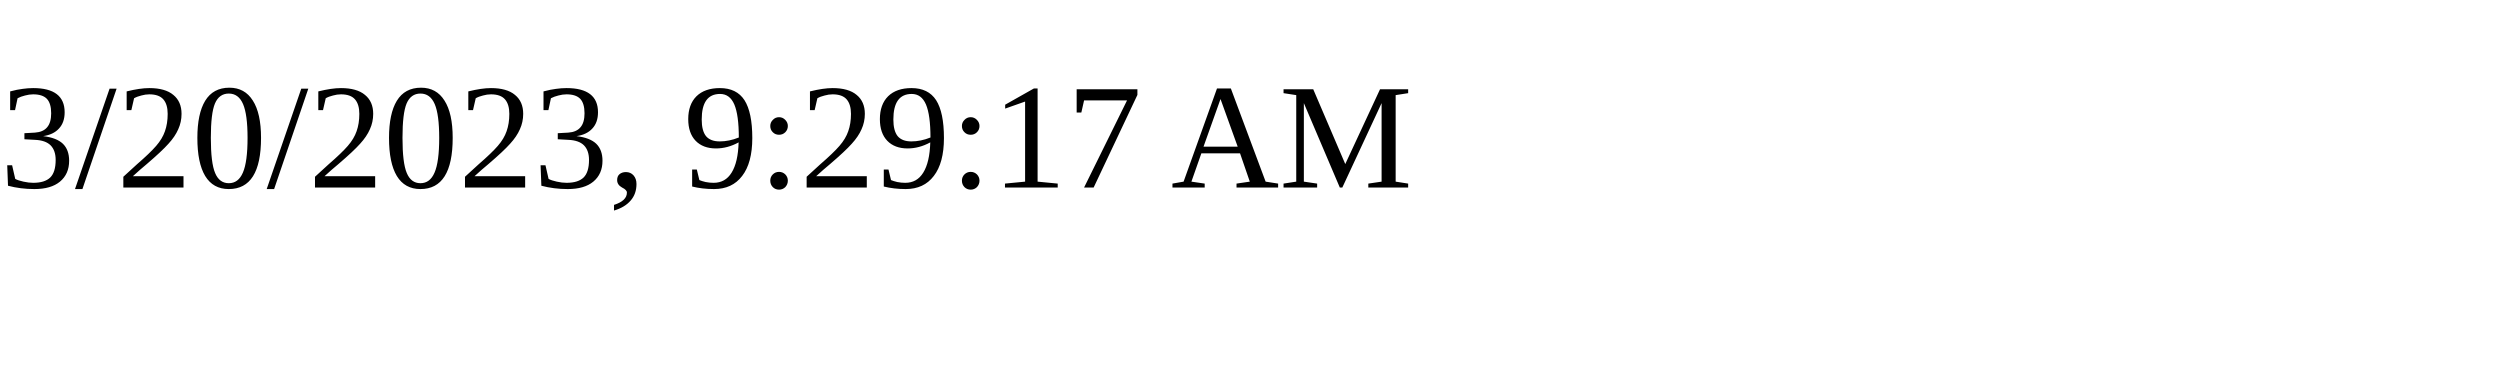
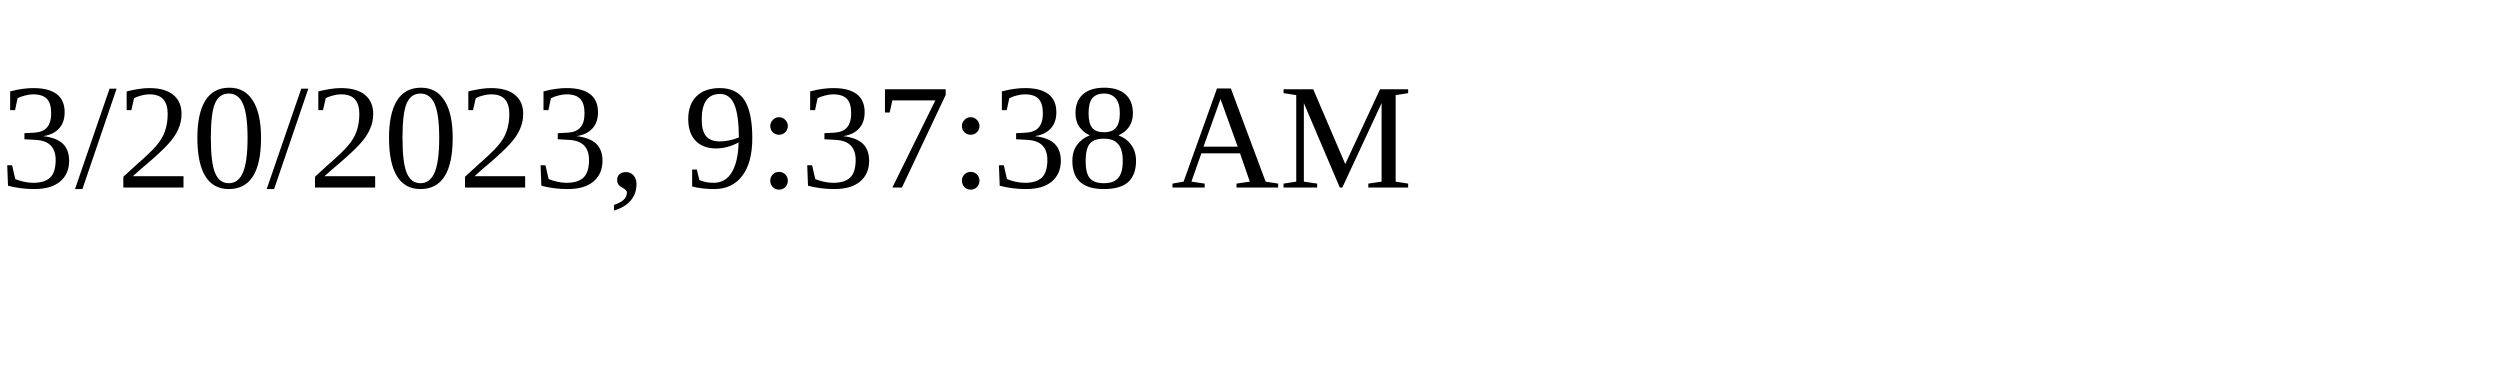
<svg xmlns="http://www.w3.org/2000/svg" height="30" width="200">
-   <text x="0" y="15">3/20/2023, 9:29:17 AM</text>
+   <text x="0" y="15">3/20/2023, 9:37:38 AM</text>
</svg>
